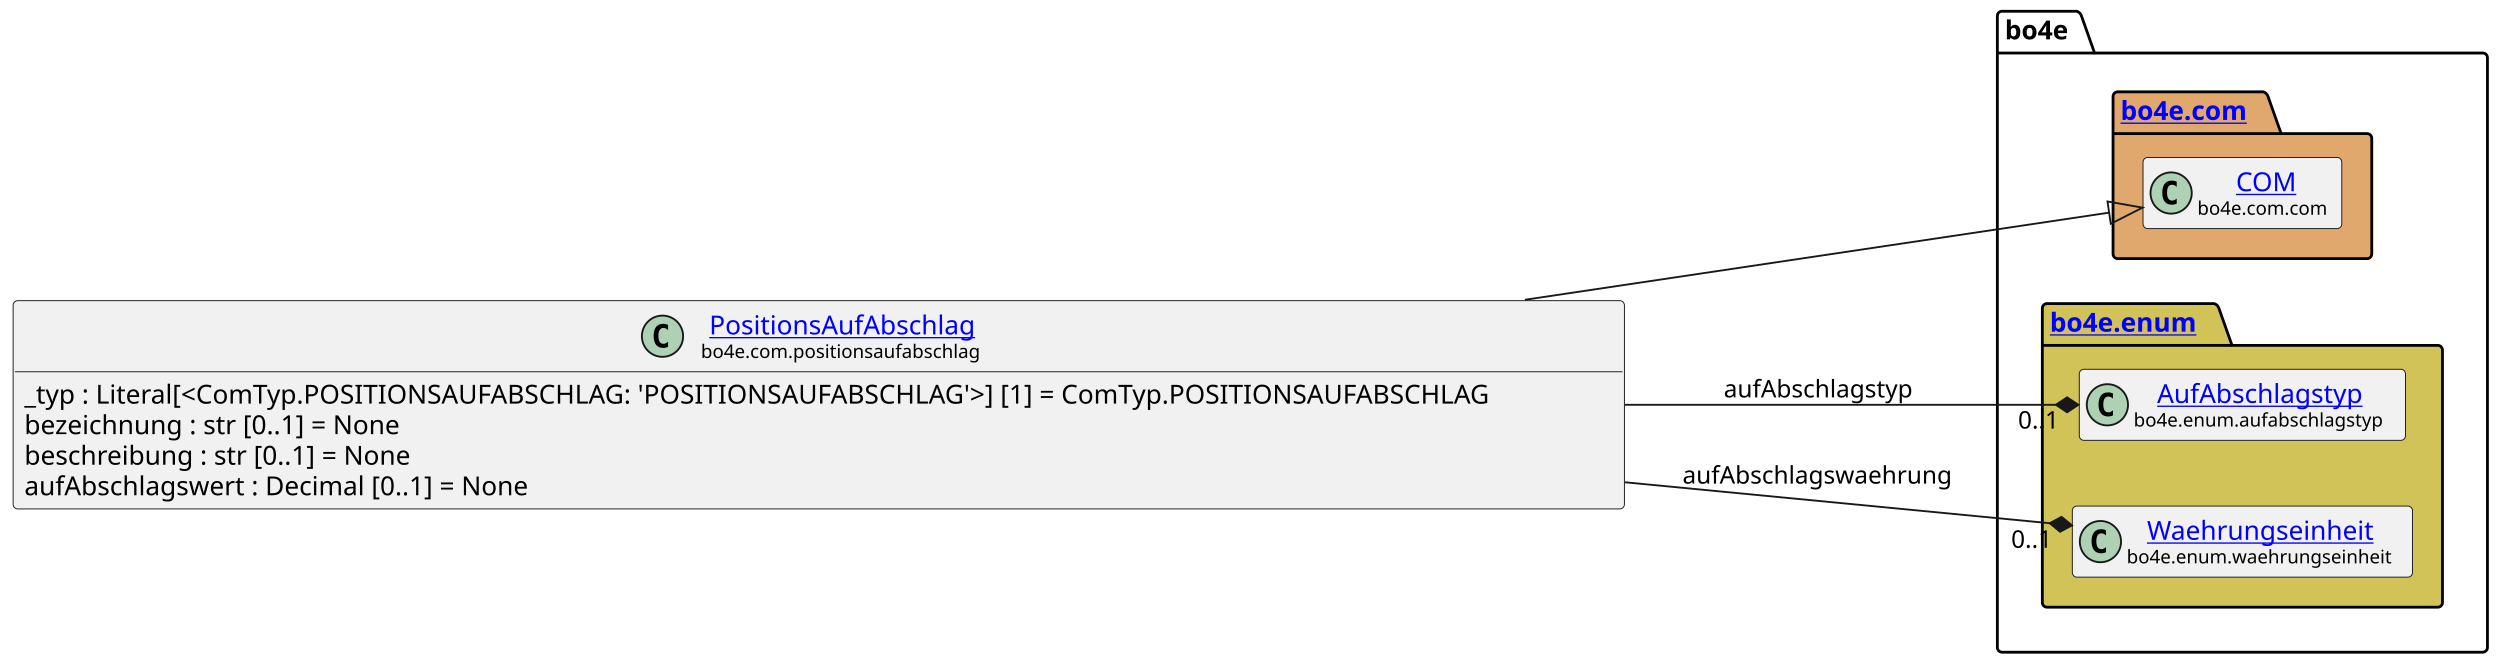
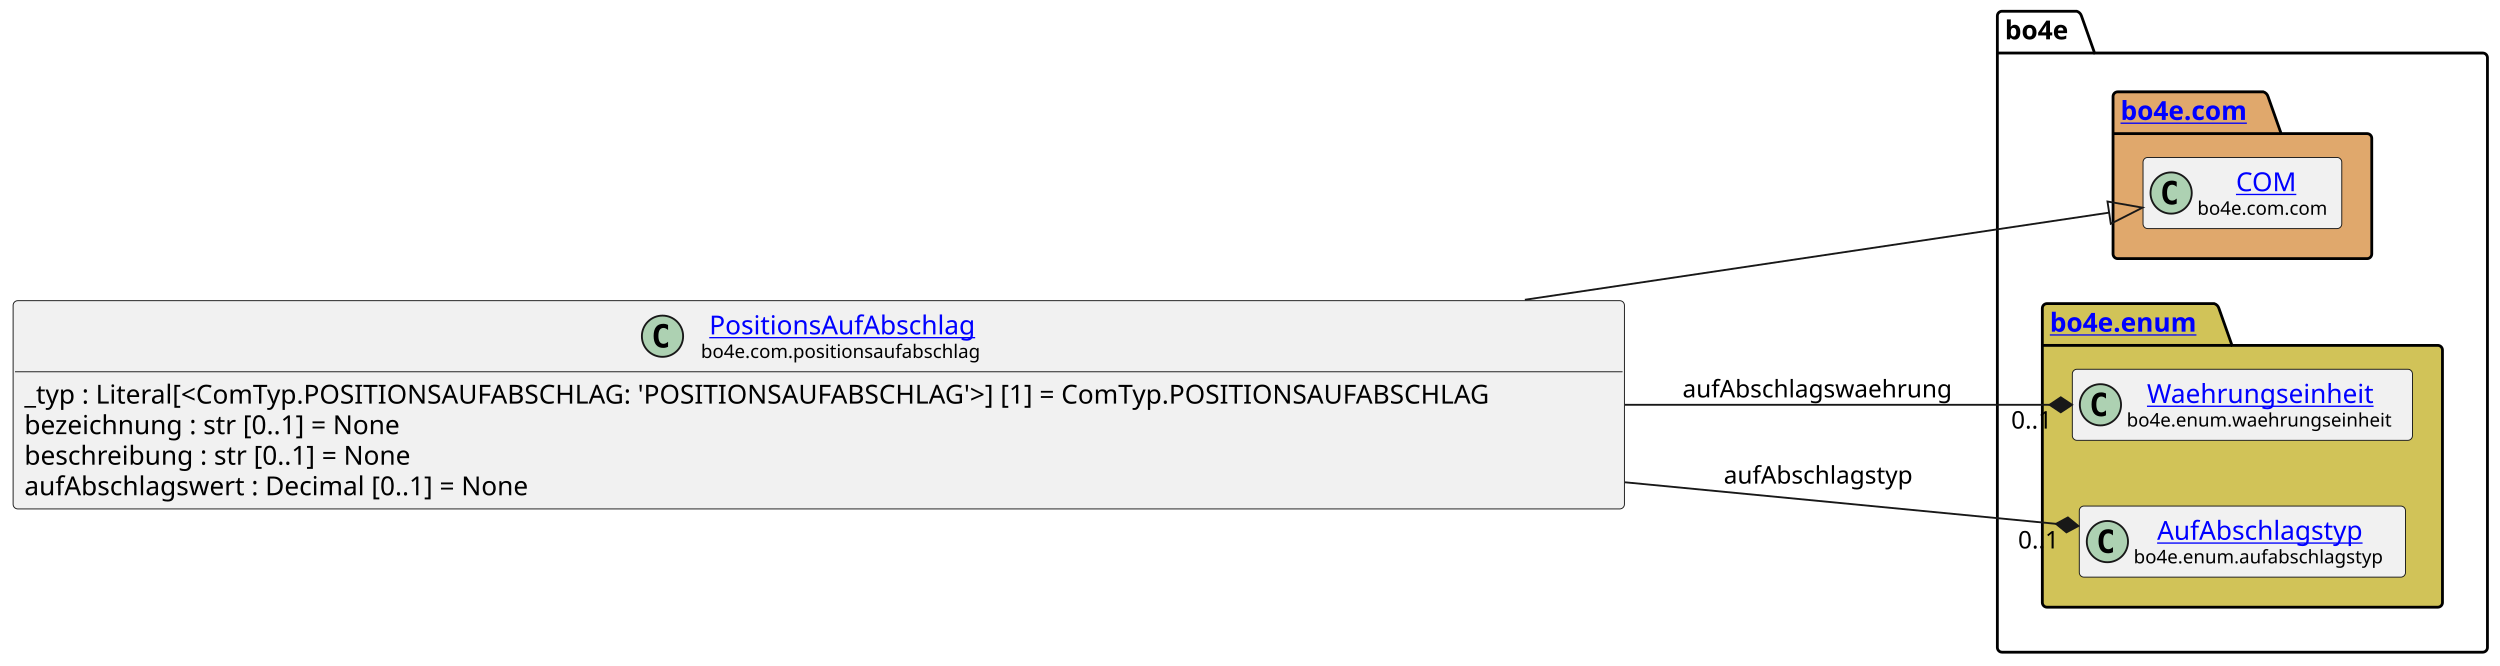
<svg xmlns="http://www.w3.org/2000/svg" xmlns:xlink="http://www.w3.org/1999/xlink" contentStyleType="text/css" data-diagram-type="CLASS" height="355px" preserveAspectRatio="none" style="width:1334px;height:355px;background:#FFFFFF;" version="1.1" viewBox="0 0 1334 355" width="1334px" zoomAndPan="magnify">
  <defs />
  <g>
    <g class="cluster" data-entity="bo4e" data-source-line="11" data-uid="ent0005" id="cluster_bo4e">
      <path d="M1068.29,6 L1108.166,6 A3.75,3.75 0 0 1 1110.666,8.5 L1117.666,28.297 L1324.8,28.297 A2.5,2.5 0 0 1 1327.3,30.797 L1327.3,345.5 A2.5,2.5 0 0 1 1324.8,348 L1068.29,348 A2.5,2.5 0 0 1 1065.79,345.5 L1065.79,8.5 A2.5,2.5 0 0 1 1068.29,6" fill="none" style="stroke:#000000;stroke-width:1.5;" />
      <line style="stroke:#000000;stroke-width:1.5;" x1="1065.79" x2="1117.666" y1="28.297" y2="28.297" />
      <text fill="#000000" font-family="sans-serif" font-size="14" font-weight="bold" lengthAdjust="spacing" textLength="38.876" x="1069.79" y="20.995">bo4e</text>
    </g>
    <g class="cluster" data-entity="com" data-source-line="10" data-uid="ent0003" id="cluster_com">
      <path d="M1130.02,49 L1207.719,49 A3.75,3.75 0 0 1 1210.219,51.5 L1217.219,71.297 L1263.07,71.297 A2.5,2.5 0 0 1 1265.57,73.797 L1265.57,135.5 A2.5,2.5 0 0 1 1263.07,138 L1130.02,138 A2.5,2.5 0 0 1 1127.52,135.5 L1127.52,51.5 A2.5,2.5 0 0 1 1130.02,49" fill="#E0A86C" style="stroke:#000000;stroke-width:1.5;" />
      <line style="stroke:#000000;stroke-width:1.5;" x1="1127.52" x2="1217.219" y1="71.297" y2="71.297" />
      <a href="file:////home/runner/work/BO4E-python/BO4E-python/docs/../.tox/docs/tmp/html/api/bo4e.com.html" target="_top" title="file:////home/runner/work/BO4E-python/BO4E-python/docs/../.tox/docs/tmp/html/api/bo4e.com.html" xlink:actuate="onRequest" xlink:href="file:////home/runner/work/BO4E-python/BO4E-python/docs/../.tox/docs/tmp/html/api/bo4e.com.html" xlink:show="new" xlink:title="file:////home/runner/work/BO4E-python/BO4E-python/docs/../.tox/docs/tmp/html/api/bo4e.com.html" xlink:type="simple">
        <text fill="#0000FF" font-family="sans-serif" font-size="14" font-weight="bold" lengthAdjust="spacing" text-decoration="underline" textLength="76.699" x="1131.52" y="63.995">bo4e.com</text>
      </a>
    </g>
    <g class="cluster" data-entity="enum" data-source-line="13" data-uid="ent0006" id="cluster_enum">
      <path d="M1092.29,162 L1181.501,162 A3.75,3.75 0 0 1 1184.001,164.5 L1191.001,184.297 L1300.8,184.297 A2.5,2.5 0 0 1 1303.3,186.797 L1303.3,321.5 A2.5,2.5 0 0 1 1300.8,324 L1092.29,324 A2.5,2.5 0 0 1 1089.79,321.5 L1089.79,164.5 A2.5,2.5 0 0 1 1092.29,162" fill="#D1C358" style="stroke:#000000;stroke-width:1.5;" />
      <line style="stroke:#000000;stroke-width:1.5;" x1="1089.79" x2="1191.001" y1="184.297" y2="184.297" />
      <a href="file:////home/runner/work/BO4E-python/BO4E-python/docs/../.tox/docs/tmp/html/api/bo4e.enum.html" target="_top" title="file:////home/runner/work/BO4E-python/BO4E-python/docs/../.tox/docs/tmp/html/api/bo4e.enum.html" xlink:actuate="onRequest" xlink:href="file:////home/runner/work/BO4E-python/BO4E-python/docs/../.tox/docs/tmp/html/api/bo4e.enum.html" xlink:show="new" xlink:title="file:////home/runner/work/BO4E-python/BO4E-python/docs/../.tox/docs/tmp/html/api/bo4e.enum.html" xlink:type="simple">
        <text fill="#0000FF" font-family="sans-serif" font-size="14" font-weight="bold" lengthAdjust="spacing" text-decoration="underline" textLength="88.211" x="1093.79" y="176.995">bo4e.enum</text>
      </a>
    </g>
    <g class="entity" data-entity="COM" data-source-line="11" data-uid="ent0004" id="entity_COM">
      <rect fill="#F1F1F1" height="37.938" rx="2.5" ry="2.5" style="stroke:#181818;stroke-width:0.5;" width="106.053" x="1143.52" y="84.03" />
      <ellipse cx="1158.52" cy="102.999" fill="#ADD1B2" rx="11" ry="11" style="stroke:#181818;stroke-width:1;" />
      <path d="M1161.489,108.639 Q1160.911,108.936 1160.27,109.077 Q1159.629,109.233 1158.926,109.233 Q1156.426,109.233 1155.098,107.593 Q1153.786,105.936 1153.786,102.811 Q1153.786,99.686 1155.098,98.03 Q1156.426,96.374 1158.926,96.374 Q1159.629,96.374 1160.27,96.53 Q1160.926,96.686 1161.489,96.983 L1161.489,99.702 Q1160.864,99.124 1160.27,98.858 Q1159.676,98.577 1159.051,98.577 Q1157.707,98.577 1157.02,99.655 Q1156.332,100.718 1156.332,102.811 Q1156.332,104.905 1157.02,105.983 Q1157.707,107.046 1159.051,107.046 Q1159.676,107.046 1160.27,106.78 Q1160.864,106.499 1161.489,105.921 L1161.489,108.639 Z " fill="#000000" />
      <a href="file:////home/runner/work/BO4E-python/BO4E-python/docs/../.tox/docs/tmp/html/api/bo4e.com.html#bo4e.com.com.COM" target="_top" title="file:////home/runner/work/BO4E-python/BO4E-python/docs/../.tox/docs/tmp/html/api/bo4e.com.html#bo4e.com.com.COM" xlink:actuate="onRequest" xlink:href="file:////home/runner/work/BO4E-python/BO4E-python/docs/../.tox/docs/tmp/html/api/bo4e.com.html#bo4e.com.com.COM" xlink:show="new" xlink:title="file:////home/runner/work/BO4E-python/BO4E-python/docs/../.tox/docs/tmp/html/api/bo4e.com.html#bo4e.com.com.COM" xlink:type="simple">
        <text fill="#0000FF" font-family="sans-serif" font-size="14" lengthAdjust="spacing" text-decoration="underline" textLength="32.874" x="1193.109" y="102.025">COM</text>
      </a>
      <text fill="#000000" font-family="sans-serif" font-size="10" lengthAdjust="spacing" textLength="74.053" x="1172.52" y="114.609">bo4e.com.com</text>
    </g>
-     <g class="entity" data-entity="AufAbschlagstyp" data-source-line="14" data-uid="ent0007" id="entity_AufAbschlagstyp">
-       <rect fill="#F1F1F1" height="37.938" rx="2.5" ry="2.5" style="stroke:#181818;stroke-width:0.5;" width="174.065" x="1109.51" y="197.03" />
-       <ellipse cx="1124.51" cy="215.999" fill="#ADD1B2" rx="11" ry="11" style="stroke:#181818;stroke-width:1;" />
-       <path d="M1127.479,221.639 Q1126.901,221.936 1126.26,222.077 Q1125.619,222.233 1124.916,222.233 Q1122.416,222.233 1121.088,220.593 Q1119.776,218.936 1119.776,215.811 Q1119.776,212.686 1121.088,211.03 Q1122.416,209.374 1124.916,209.374 Q1125.619,209.374 1126.26,209.53 Q1126.916,209.686 1127.479,209.983 L1127.479,212.702 Q1126.854,212.124 1126.26,211.858 Q1125.666,211.577 1125.041,211.577 Q1123.697,211.577 1123.01,212.655 Q1122.322,213.718 1122.322,215.811 Q1122.322,217.905 1123.01,218.983 Q1123.697,220.046 1125.041,220.046 Q1125.666,220.046 1126.26,219.78 Q1126.854,219.499 1127.479,218.921 L1127.479,221.639 Z " fill="#000000" />
+     <g class="entity" data-entity="Waehrungseinheit" data-source-line="14" data-uid="ent0007" id="entity_Waehrungseinheit">
+       <rect fill="#F1F1F1" height="37.938" rx="2.5" ry="2.5" style="stroke:#181818;stroke-width:0.5;" width="181.507" x="1105.79" y="197.03" />
+       <ellipse cx="1120.79" cy="215.999" fill="#ADD1B2" rx="11" ry="11" style="stroke:#181818;stroke-width:1;" />
+       <path d="M1123.759,221.639 Q1123.181,221.936 1122.54,222.077 Q1121.899,222.233 1121.196,222.233 Q1118.696,222.233 1117.368,220.593 Q1116.056,218.936 1116.056,215.811 Q1116.056,212.686 1117.368,211.03 Q1118.696,209.374 1121.196,209.374 Q1121.899,209.374 1122.54,209.53 Q1123.196,209.686 1123.759,209.983 L1123.759,212.702 Q1123.134,212.124 1122.54,211.858 Q1121.946,211.577 1121.321,211.577 Q1119.977,211.577 1119.29,212.655 Q1118.602,213.718 1118.602,215.811 Q1118.602,217.905 1119.29,218.983 Q1119.977,220.046 1121.321,220.046 Q1121.946,220.046 1122.54,219.78 Q1123.134,219.499 1123.759,218.921 L1123.759,221.639 Z " fill="#000000" />
+       <a href="file:////home/runner/work/BO4E-python/BO4E-python/docs/../.tox/docs/tmp/html/api/bo4e.enum.html#bo4e.enum.waehrungseinheit.Waehrungseinheit" target="_top" title="file:////home/runner/work/BO4E-python/BO4E-python/docs/../.tox/docs/tmp/html/api/bo4e.enum.html#bo4e.enum.waehrungseinheit.Waehrungseinheit" xlink:actuate="onRequest" xlink:href="file:////home/runner/work/BO4E-python/BO4E-python/docs/../.tox/docs/tmp/html/api/bo4e.enum.html#bo4e.enum.waehrungseinheit.Waehrungseinheit" xlink:show="new" xlink:title="file:////home/runner/work/BO4E-python/BO4E-python/docs/../.tox/docs/tmp/html/api/bo4e.enum.html#bo4e.enum.waehrungseinheit.Waehrungseinheit" xlink:type="simple">
+         <text fill="#0000FF" font-family="sans-serif" font-size="14" lengthAdjust="spacing" text-decoration="underline" textLength="127.832" x="1145.627" y="215.025">Waehrungseinheit</text>
+       </a>
+       <text fill="#000000" font-family="sans-serif" font-size="10" lengthAdjust="spacing" textLength="149.507" x="1134.79" y="227.609">bo4e.enum.waehrungseinheit</text>
+     </g>
+     <g class="entity" data-entity="AufAbschlagstyp" data-source-line="15" data-uid="ent0008" id="entity_AufAbschlagstyp">
+       <rect fill="#F1F1F1" height="37.938" rx="2.5" ry="2.5" style="stroke:#181818;stroke-width:0.5;" width="174.065" x="1109.51" y="270.03" />
+       <ellipse cx="1124.51" cy="288.999" fill="#ADD1B2" rx="11" ry="11" style="stroke:#181818;stroke-width:1;" />
+       <path d="M1127.479,294.639 Q1126.901,294.936 1126.26,295.077 Q1125.619,295.233 1124.916,295.233 Q1122.416,295.233 1121.088,293.592 Q1119.776,291.936 1119.776,288.811 Q1119.776,285.686 1121.088,284.03 Q1122.416,282.374 1124.916,282.374 Q1125.619,282.374 1126.26,282.53 Q1126.916,282.686 1127.479,282.983 L1127.479,285.702 Q1126.854,285.124 1126.26,284.858 Q1125.666,284.577 1125.041,284.577 Q1123.697,284.577 1123.01,285.655 Q1122.322,286.717 1122.322,288.811 Q1122.322,290.905 1123.01,291.983 Q1123.697,293.046 1125.041,293.046 Q1125.666,293.046 1126.26,292.78 Q1126.854,292.499 1127.479,291.921 L1127.479,294.639 Z " fill="#000000" />
      <a href="file:////home/runner/work/BO4E-python/BO4E-python/docs/../.tox/docs/tmp/html/api/bo4e.enum.html#bo4e.enum.aufabschlagstyp.AufAbschlagstyp" target="_top" title="file:////home/runner/work/BO4E-python/BO4E-python/docs/../.tox/docs/tmp/html/api/bo4e.enum.html#bo4e.enum.aufabschlagstyp.AufAbschlagstyp" xlink:actuate="onRequest" xlink:href="file:////home/runner/work/BO4E-python/BO4E-python/docs/../.tox/docs/tmp/html/api/bo4e.enum.html#bo4e.enum.aufabschlagstyp.AufAbschlagstyp" xlink:show="new" xlink:title="file:////home/runner/work/BO4E-python/BO4E-python/docs/../.tox/docs/tmp/html/api/bo4e.enum.html#bo4e.enum.aufabschlagstyp.AufAbschlagstyp" xlink:type="simple">
-         <text fill="#0000FF" font-family="sans-serif" font-size="14" lengthAdjust="spacing" text-decoration="underline" textLength="117.018" x="1151.034" y="215.025">AufAbschlagstyp</text>
+         <text fill="#0000FF" font-family="sans-serif" font-size="14" lengthAdjust="spacing" text-decoration="underline" textLength="117.018" x="1151.034" y="288.025">AufAbschlagstyp</text>
      </a>
-       <text fill="#000000" font-family="sans-serif" font-size="10" lengthAdjust="spacing" textLength="142.065" x="1138.51" y="227.609">bo4e.enum.aufabschlagstyp</text>
-     </g>
-     <g class="entity" data-entity="Waehrungseinheit" data-source-line="15" data-uid="ent0008" id="entity_Waehrungseinheit">
-       <rect fill="#F1F1F1" height="37.938" rx="2.5" ry="2.5" style="stroke:#181818;stroke-width:0.5;" width="181.507" x="1105.79" y="270.03" />
-       <ellipse cx="1120.79" cy="288.999" fill="#ADD1B2" rx="11" ry="11" style="stroke:#181818;stroke-width:1;" />
-       <path d="M1123.759,294.639 Q1123.181,294.936 1122.54,295.077 Q1121.899,295.233 1121.196,295.233 Q1118.696,295.233 1117.368,293.592 Q1116.056,291.936 1116.056,288.811 Q1116.056,285.686 1117.368,284.03 Q1118.696,282.374 1121.196,282.374 Q1121.899,282.374 1122.54,282.53 Q1123.196,282.686 1123.759,282.983 L1123.759,285.702 Q1123.134,285.124 1122.54,284.858 Q1121.946,284.577 1121.321,284.577 Q1119.977,284.577 1119.29,285.655 Q1118.602,286.717 1118.602,288.811 Q1118.602,290.905 1119.29,291.983 Q1119.977,293.046 1121.321,293.046 Q1121.946,293.046 1122.54,292.78 Q1123.134,292.499 1123.759,291.921 L1123.759,294.639 Z " fill="#000000" />
-       <a href="file:////home/runner/work/BO4E-python/BO4E-python/docs/../.tox/docs/tmp/html/api/bo4e.enum.html#bo4e.enum.waehrungseinheit.Waehrungseinheit" target="_top" title="file:////home/runner/work/BO4E-python/BO4E-python/docs/../.tox/docs/tmp/html/api/bo4e.enum.html#bo4e.enum.waehrungseinheit.Waehrungseinheit" xlink:actuate="onRequest" xlink:href="file:////home/runner/work/BO4E-python/BO4E-python/docs/../.tox/docs/tmp/html/api/bo4e.enum.html#bo4e.enum.waehrungseinheit.Waehrungseinheit" xlink:show="new" xlink:title="file:////home/runner/work/BO4E-python/BO4E-python/docs/../.tox/docs/tmp/html/api/bo4e.enum.html#bo4e.enum.waehrungseinheit.Waehrungseinheit" xlink:type="simple">
-         <text fill="#0000FF" font-family="sans-serif" font-size="14" lengthAdjust="spacing" text-decoration="underline" textLength="127.832" x="1145.627" y="288.025">Waehrungseinheit</text>
-       </a>
-       <text fill="#000000" font-family="sans-serif" font-size="10" lengthAdjust="spacing" textLength="149.507" x="1134.79" y="300.609">bo4e.enum.waehrungseinheit</text>
+       <text fill="#000000" font-family="sans-serif" font-size="10" lengthAdjust="spacing" textLength="142.065" x="1138.51" y="300.609">bo4e.enum.aufabschlagstyp</text>
    </g>
    <g class="entity" data-entity="PositionsAufAbschlag" data-source-line="3" data-uid="ent0002" id="entity_PositionsAufAbschlag">
      <rect fill="#F1F1F1" height="111.125" rx="2.5" ry="2.5" style="stroke:#181818;stroke-width:0.5;" width="859.793" x="7" y="160.44" />
      <ellipse cx="353.508" cy="179.409" fill="#ADD1B2" rx="11" ry="11" style="stroke:#181818;stroke-width:1;" />
      <path d="M356.477,185.049 Q355.899,185.346 355.258,185.487 Q354.618,185.643 353.915,185.643 Q351.415,185.643 350.086,184.002 Q348.774,182.346 348.774,179.221 Q348.774,176.096 350.086,174.44 Q351.415,172.784 353.915,172.784 Q354.618,172.784 355.258,172.94 Q355.915,173.096 356.477,173.393 L356.477,176.112 Q355.852,175.534 355.258,175.268 Q354.665,174.987 354.04,174.987 Q352.696,174.987 352.008,176.065 Q351.321,177.127 351.321,179.221 Q351.321,181.315 352.008,182.393 Q352.696,183.456 354.04,183.456 Q354.665,183.456 355.258,183.19 Q355.852,182.909 356.477,182.331 L356.477,185.049 Z " fill="#000000" />
      <a href="file:////home/runner/work/BO4E-python/BO4E-python/docs/../.tox/docs/tmp/html/api/bo4e.com.html#bo4e.com.positionsaufabschlag.PositionsAufAbschlag" target="_top" title="file:////home/runner/work/BO4E-python/BO4E-python/docs/../.tox/docs/tmp/html/api/bo4e.com.html#bo4e.com.positionsaufabschlag.PositionsAufAbschlag" xlink:actuate="onRequest" xlink:href="file:////home/runner/work/BO4E-python/BO4E-python/docs/../.tox/docs/tmp/html/api/bo4e.com.html#bo4e.com.positionsaufabschlag.PositionsAufAbschlag" xlink:show="new" xlink:title="file:////home/runner/work/BO4E-python/BO4E-python/docs/../.tox/docs/tmp/html/api/bo4e.com.html#bo4e.com.positionsaufabschlag.PositionsAufAbschlag" xlink:type="simple">
        <text fill="#0000FF" font-family="sans-serif" font-size="14" lengthAdjust="spacing" text-decoration="underline" textLength="149.365" x="378.464" y="178.435">PositionsAufAbschlag</text>
      </a>
      <text fill="#000000" font-family="sans-serif" font-size="10" lengthAdjust="spacing" textLength="158.276" x="374.008" y="191.019">bo4e.com.positionsaufabschlag</text>
      <line style="stroke:#181818;stroke-width:0.5;" x1="8" x2="865.793" y1="198.377" y2="198.377" />
      <text fill="#000000" font-family="sans-serif" font-size="14" lengthAdjust="spacing" textLength="847.793" x="13" y="215.373">_typ : Literal[&lt;ComTyp.POSITIONSAUFABSCHLAG: 'POSITIONSAUFABSCHLAG'&gt;] [1] = ComTyp.POSITIONSAUFABSCHLAG</text>
      <text fill="#000000" font-family="sans-serif" font-size="14" lengthAdjust="spacing" textLength="220.828" x="13" y="231.669">bezeichnung : str [0..1] = None</text>
      <text fill="#000000" font-family="sans-serif" font-size="14" lengthAdjust="spacing" textLength="226.543" x="13" y="247.966">beschreibung : str [0..1] = None</text>
      <text fill="#000000" font-family="sans-serif" font-size="14" lengthAdjust="spacing" textLength="294.615" x="13" y="264.263">aufAbschlagswert : Decimal [0..1] = None</text>
    </g>
    <g class="link" data-entity-1="PositionsAufAbschlag" data-entity-2="COM" data-source-line="18" data-uid="lnk9" id="link_PositionsAufAbschlag_COM">
      <path codeLine="18" d="M813.67,159.96 C943.28,140.62 1055.577,123.875 1125.437,113.455" fill="none" id="PositionsAufAbschlag-to-COM" style="stroke:#181818;stroke-width:1;" />
      <polygon fill="none" points="1143.24,110.8,1124.552,107.521,1126.322,119.39,1143.24,110.8" style="stroke:#181818;stroke-width:1;" />
    </g>
    <g class="link" data-entity-1="PositionsAufAbschlag" data-entity-2="AufAbschlagstyp" data-source-line="19" data-uid="lnk10" id="link_PositionsAufAbschlag_AufAbschlagstyp">
-       <path codeLine="19" d="M867.09,216 C959.22,216 1035.3,216 1097.02,216" fill="none" id="PositionsAufAbschlag-to-AufAbschlagstyp" style="stroke:#181818;stroke-width:1;" />
-       <polygon fill="#181818" points="1109.02,216,1103.02,212,1097.02,216,1103.02,220,1109.02,216" style="stroke:#181818;stroke-width:1;" />
-       <text fill="#000000" font-family="sans-serif" font-size="13" lengthAdjust="spacing" textLength="107.732" x="919.79" y="212.067">aufAbschlagstyp</text>
-       <text fill="#000000" font-family="sans-serif" font-size="13" lengthAdjust="spacing" textLength="24.807" x="1076.812" y="228.694">0..1</text>
+       <path codeLine="19" d="M867.09,257.35 C959.22,266.23 1035.355,273.57 1097.075,279.51" fill="none" id="PositionsAufAbschlag-to-AufAbschlagstyp" style="stroke:#181818;stroke-width:1;" />
+       <polygon fill="#181818" points="1109.02,280.66,1103.431,276.104,1097.075,279.51,1102.664,284.067,1109.02,280.66" style="stroke:#181818;stroke-width:1;" />
+       <text fill="#000000" font-family="sans-serif" font-size="13" lengthAdjust="spacing" textLength="107.732" x="919.79" y="258.067">aufAbschlagstyp</text>
+       <text fill="#000000" font-family="sans-serif" font-size="13" lengthAdjust="spacing" textLength="24.807" x="1076.812" y="292.663">0..1</text>
    </g>
    <g class="link" data-entity-1="PositionsAufAbschlag" data-entity-2="Waehrungseinheit" data-source-line="20" data-uid="lnk11" id="link_PositionsAufAbschlag_Waehrungseinheit">
-       <path codeLine="20" d="M867.09,257.35 C957.54,266.07 1032.155,273.259 1093.685,279.189" fill="none" id="PositionsAufAbschlag-to-Waehrungseinheit" style="stroke:#181818;stroke-width:1;" />
-       <polygon fill="#181818" points="1105.63,280.34,1100.041,275.783,1093.685,279.189,1099.274,283.746,1105.63,280.34" style="stroke:#181818;stroke-width:1;" />
-       <text fill="#000000" font-family="sans-serif" font-size="13" lengthAdjust="spacing" textLength="151.601" x="897.79" y="258.067">aufAbschlagswaehrung</text>
-       <text fill="#000000" font-family="sans-serif" font-size="13" lengthAdjust="spacing" textLength="24.807" x="1073.141" y="292.316">0..1</text>
+       <path codeLine="20" d="M867.09,216 C957.54,216 1032.1,216 1093.63,216" fill="none" id="PositionsAufAbschlag-to-Waehrungseinheit" style="stroke:#181818;stroke-width:1;" />
+       <polygon fill="#181818" points="1105.63,216,1099.63,212,1093.63,216,1099.63,220,1105.63,216" style="stroke:#181818;stroke-width:1;" />
+       <text fill="#000000" font-family="sans-serif" font-size="13" lengthAdjust="spacing" textLength="151.601" x="897.79" y="212.067">aufAbschlagswaehrung</text>
+       <text fill="#000000" font-family="sans-serif" font-size="13" lengthAdjust="spacing" textLength="24.807" x="1073.141" y="228.694">0..1</text>
    </g>
  </g>
</svg>
